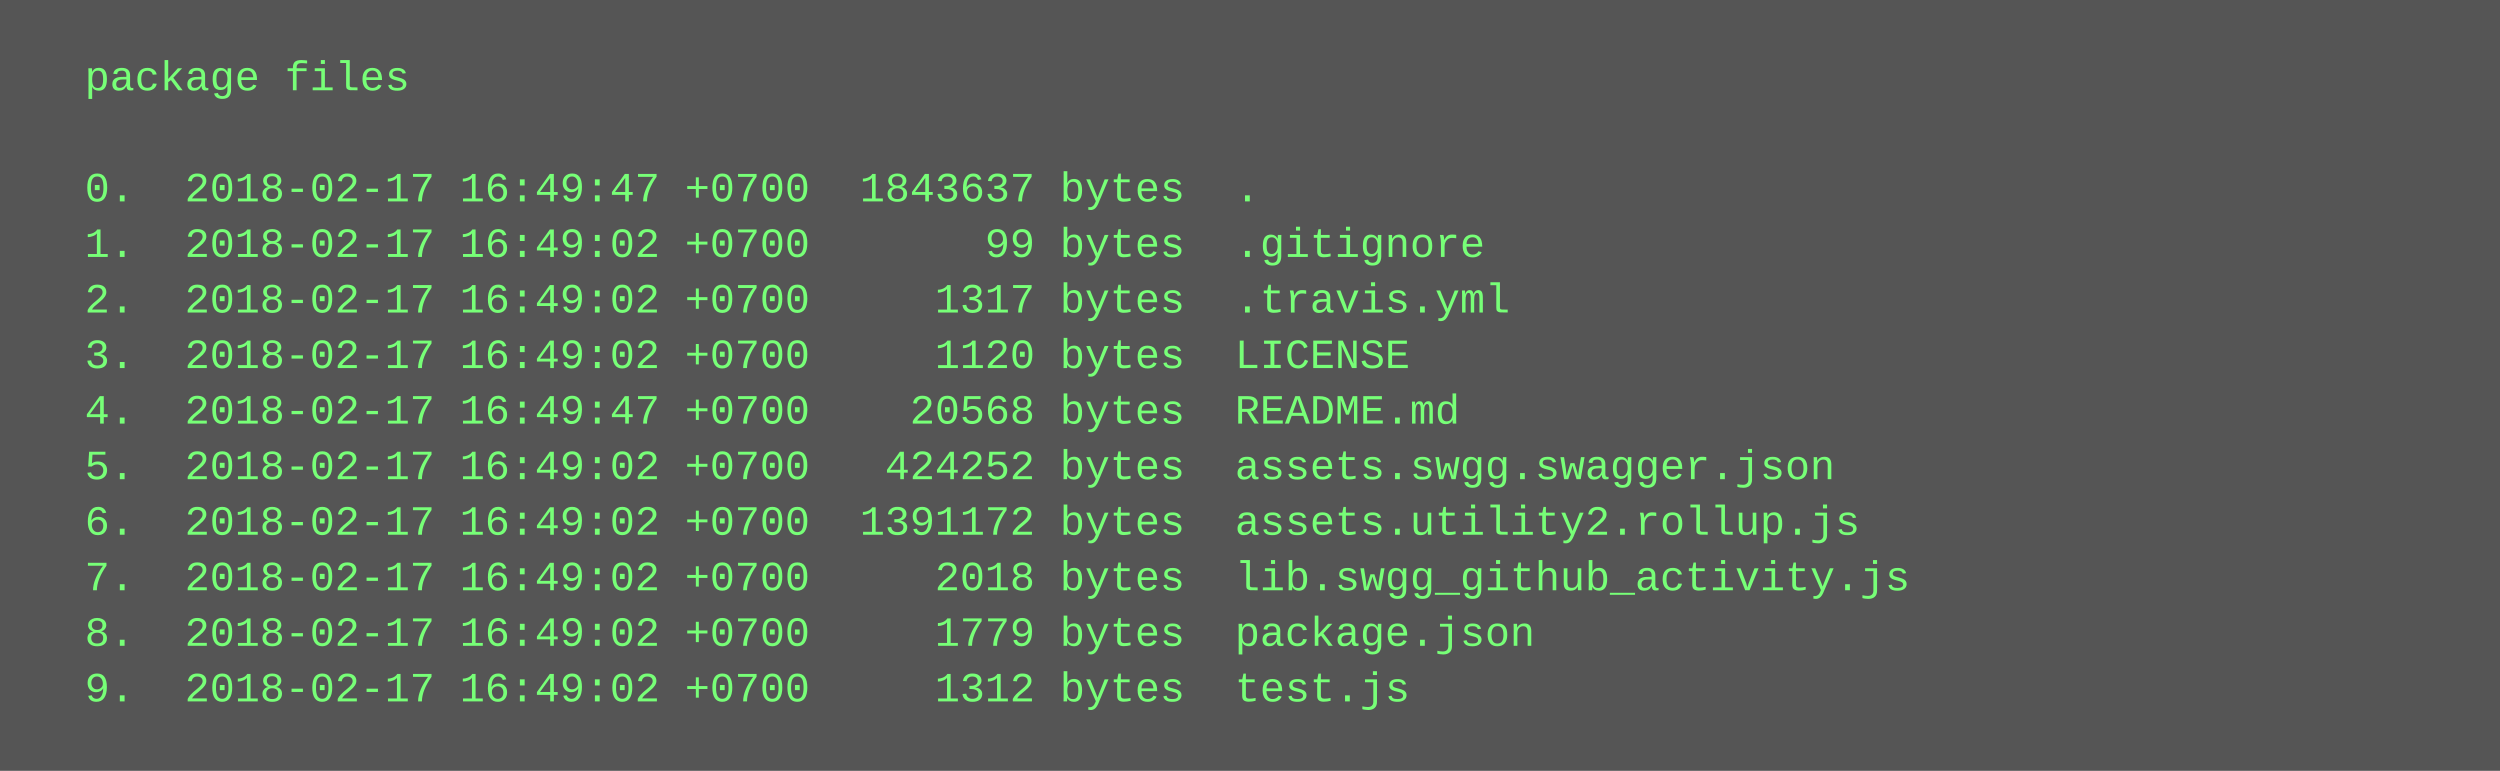
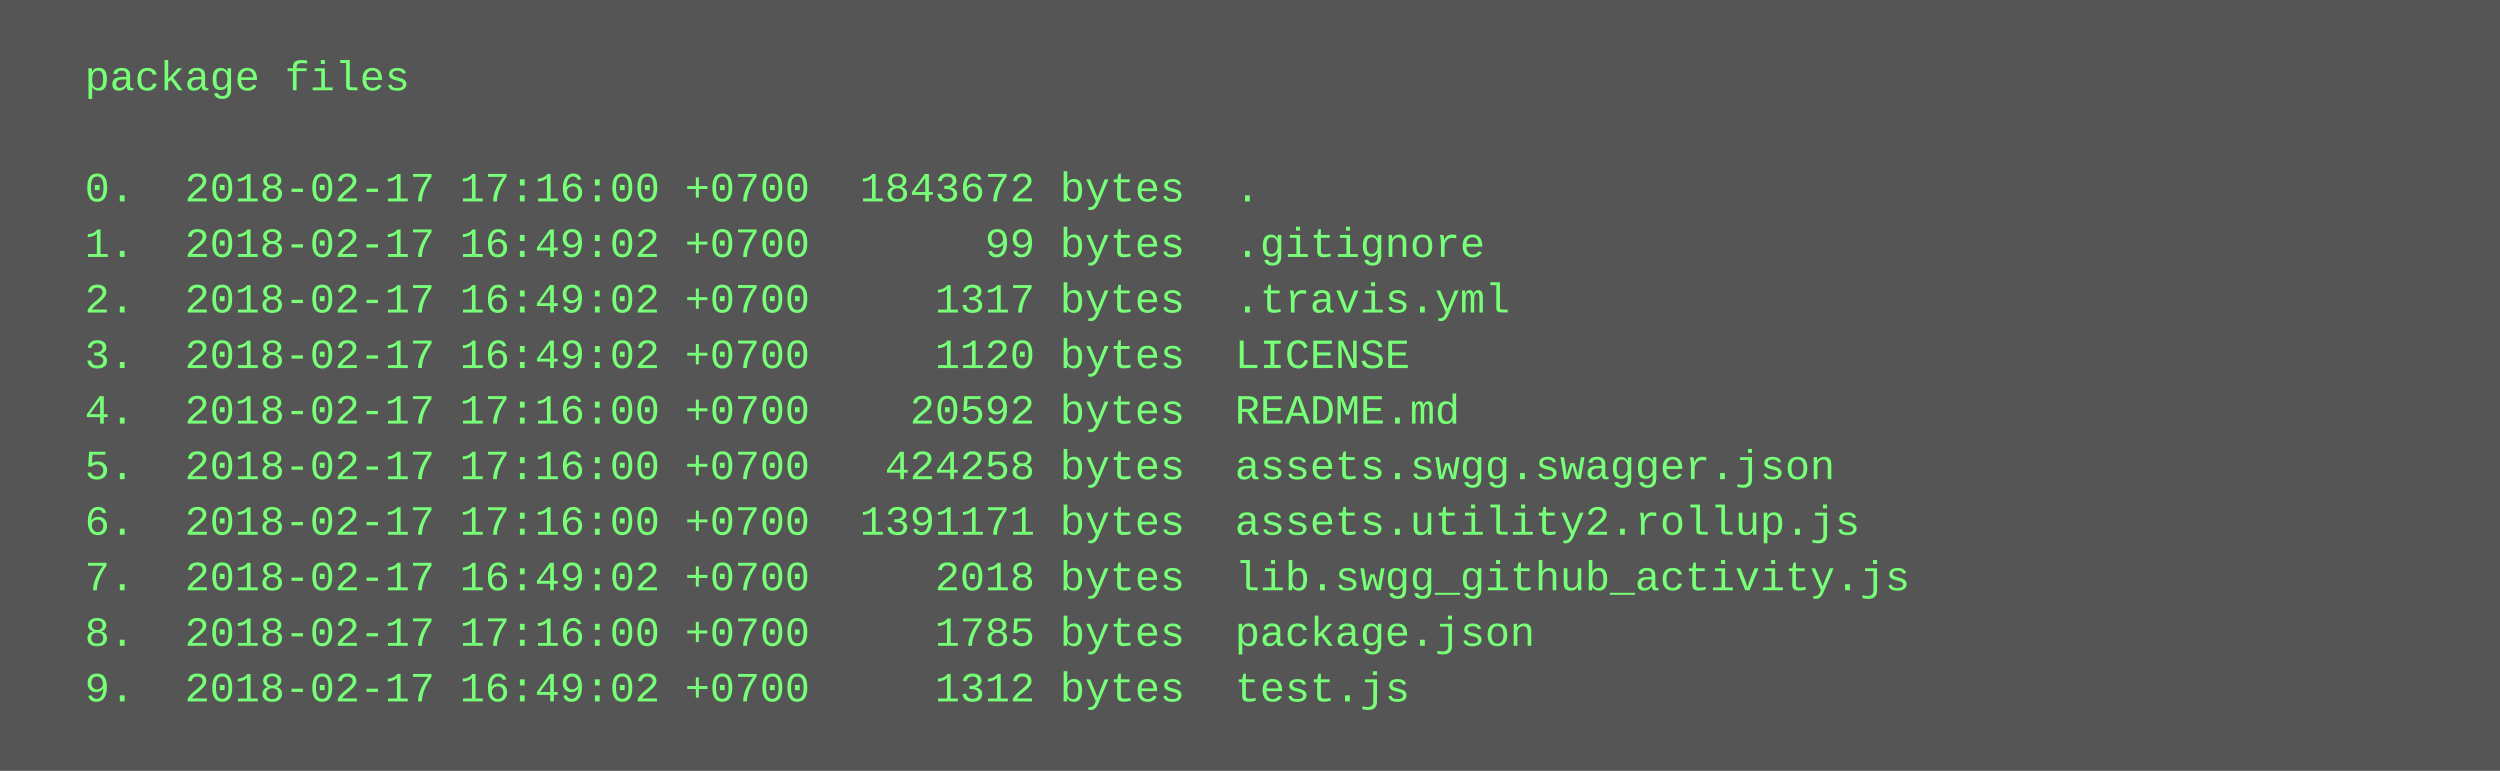
<svg xmlns="http://www.w3.org/2000/svg" height="222" width="720">
  <rect height="222" fill="#555" width="720" />
  <text fill="#7f7" font-family="Courier New" font-size="12" xml:space="preserve">
    <tspan x="10" y="26">  package files</tspan>
    <tspan x="10" y="42" />
-     <tspan x="10" y="58">  0.  2018-02-17 16:49:47 +0700  1843637 bytes  .</tspan>
+     <tspan x="10" y="58">  0.  2018-02-17 17:16:00 +0700  1843672 bytes  .</tspan>
    <tspan x="10" y="74">  1.  2018-02-17 16:49:02 +0700       99 bytes  .gitignore</tspan>
    <tspan x="10" y="90">  2.  2018-02-17 16:49:02 +0700     1317 bytes  .travis.yml</tspan>
    <tspan x="10" y="106">  3.  2018-02-17 16:49:02 +0700     1120 bytes  LICENSE</tspan>
-     <tspan x="10" y="122">  4.  2018-02-17 16:49:47 +0700    20568 bytes  README.md</tspan>
-     <tspan x="10" y="138">  5.  2018-02-17 16:49:02 +0700   424252 bytes  assets.swgg.swagger.json</tspan>
-     <tspan x="10" y="154">  6.  2018-02-17 16:49:02 +0700  1391172 bytes  assets.utility2.rollup.js</tspan>
+     <tspan x="10" y="122">  4.  2018-02-17 17:16:00 +0700    20592 bytes  README.md</tspan>
+     <tspan x="10" y="138">  5.  2018-02-17 17:16:00 +0700   424258 bytes  assets.swgg.swagger.json</tspan>
+     <tspan x="10" y="154">  6.  2018-02-17 17:16:00 +0700  1391171 bytes  assets.utility2.rollup.js</tspan>
    <tspan x="10" y="170">  7.  2018-02-17 16:49:02 +0700     2018 bytes  lib.swgg_github_activity.js</tspan>
-     <tspan x="10" y="186">  8.  2018-02-17 16:49:02 +0700     1779 bytes  package.json</tspan>
+     <tspan x="10" y="186">  8.  2018-02-17 17:16:00 +0700     1785 bytes  package.json</tspan>
    <tspan x="10" y="202">  9.  2018-02-17 16:49:02 +0700     1312 bytes  test.js</tspan>
  </text>
</svg>
